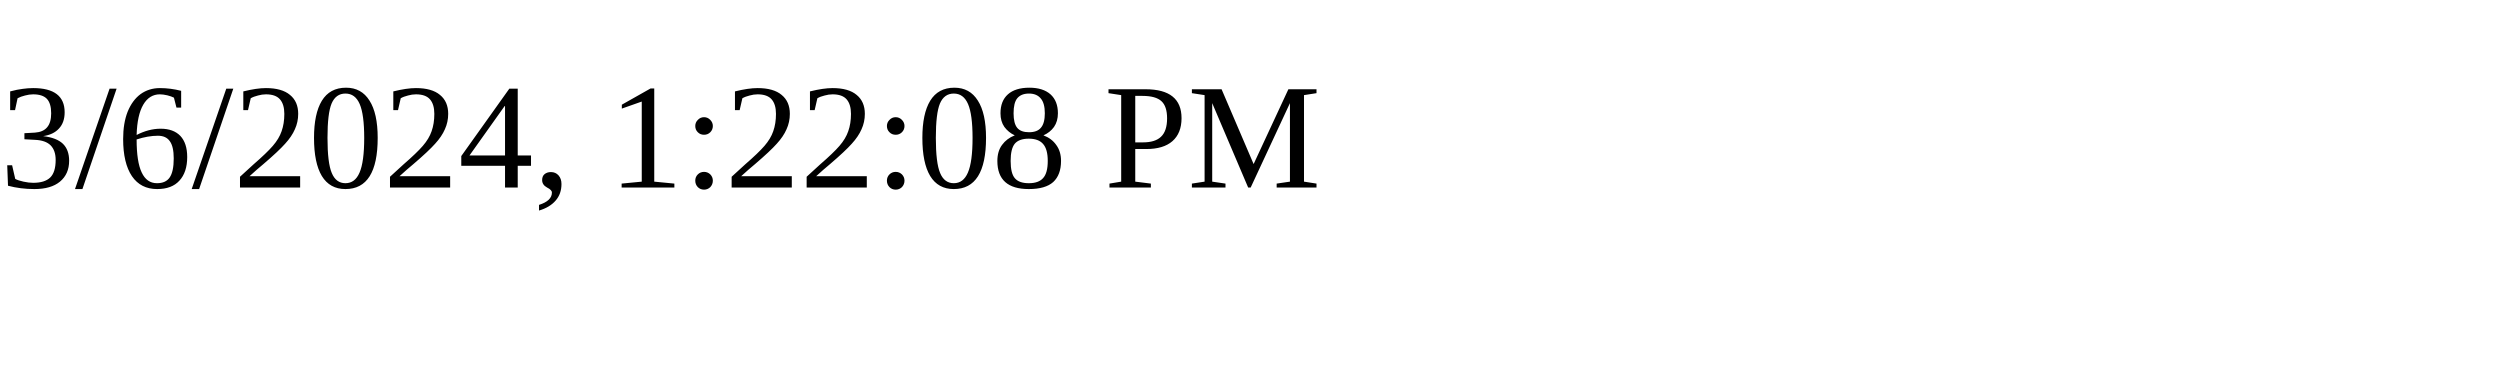
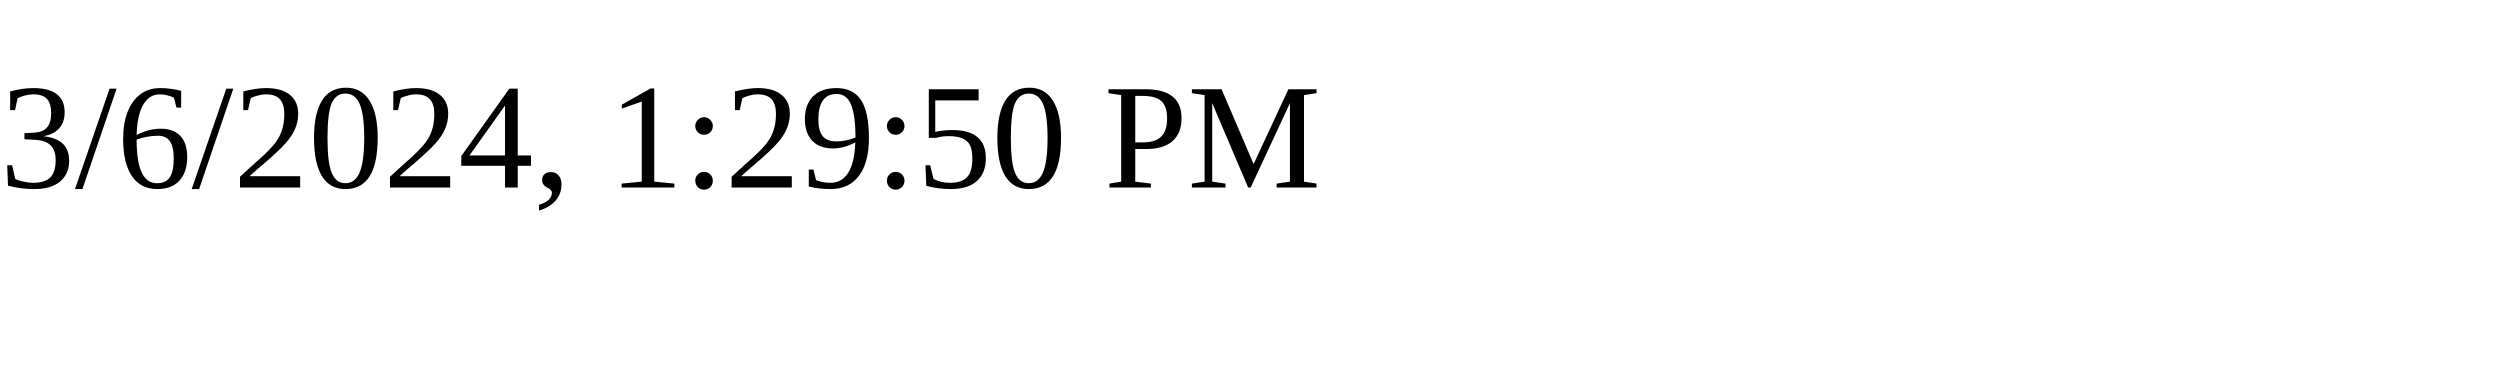
<svg xmlns="http://www.w3.org/2000/svg" height="30" width="200">
-   <text x="0" y="15">3/6/2024, 1:22:08 PM</text>
+   <text x="0" y="15">3/6/2024, 1:29:50 PM</text>
</svg>
